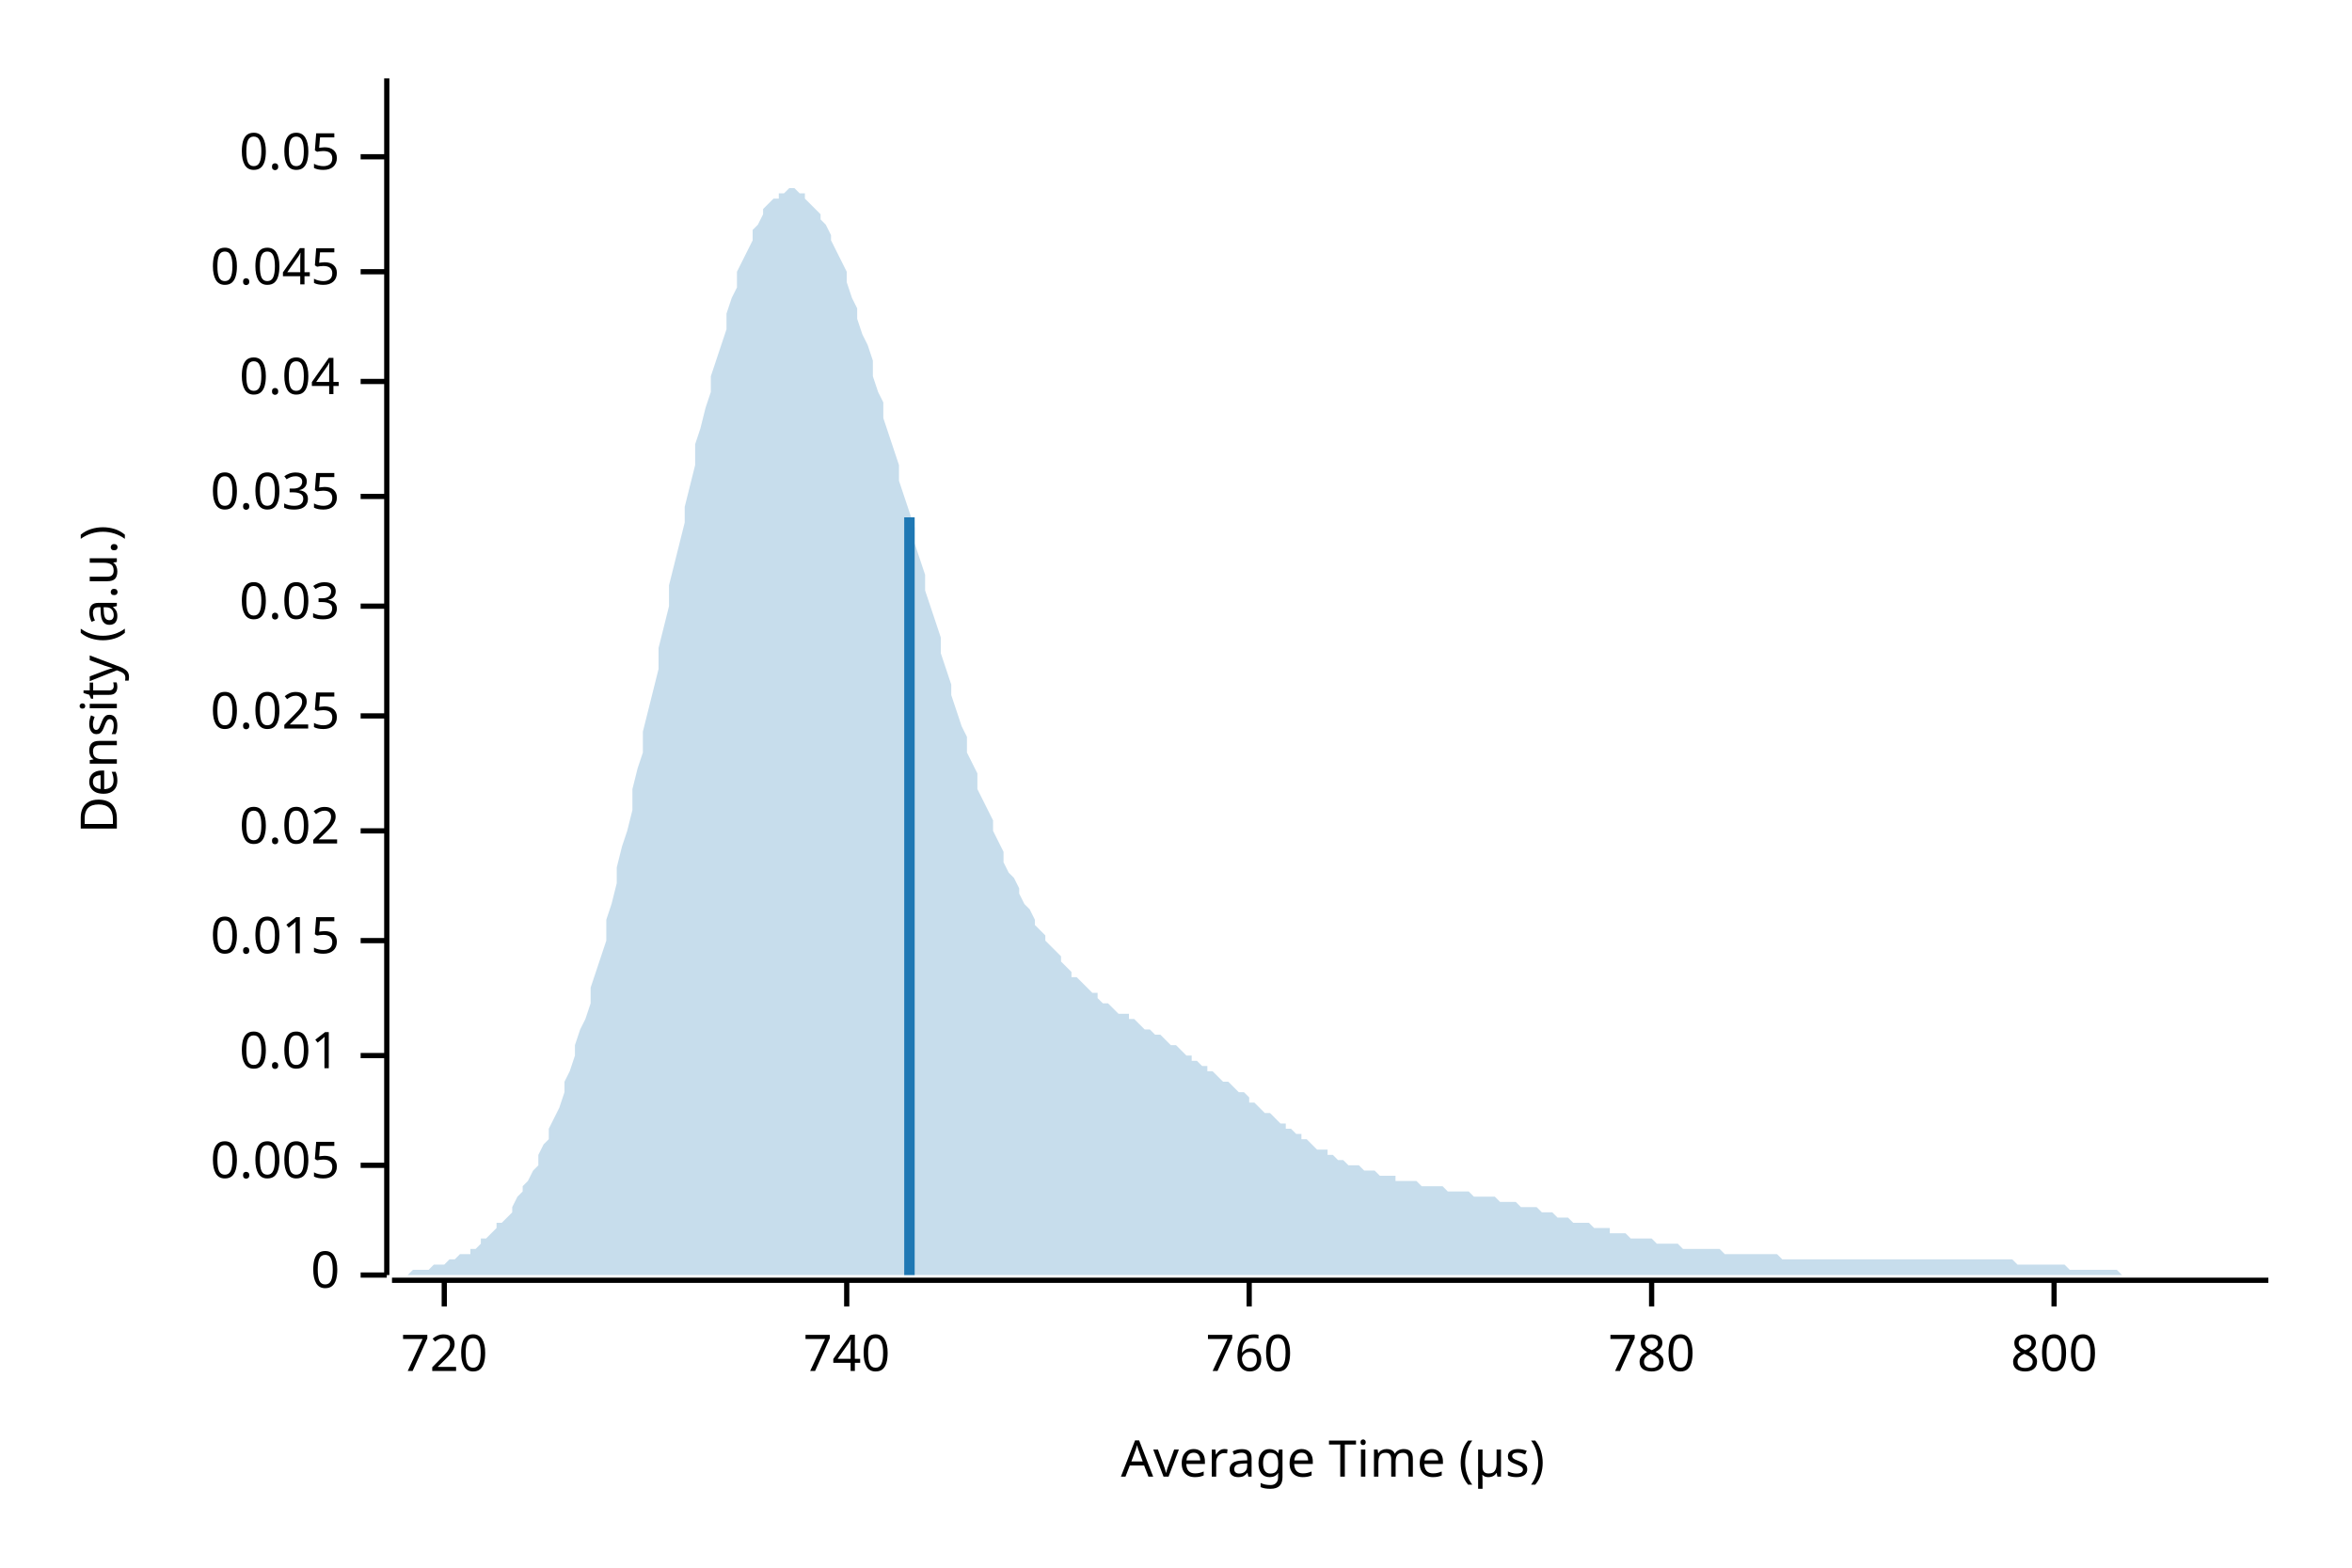
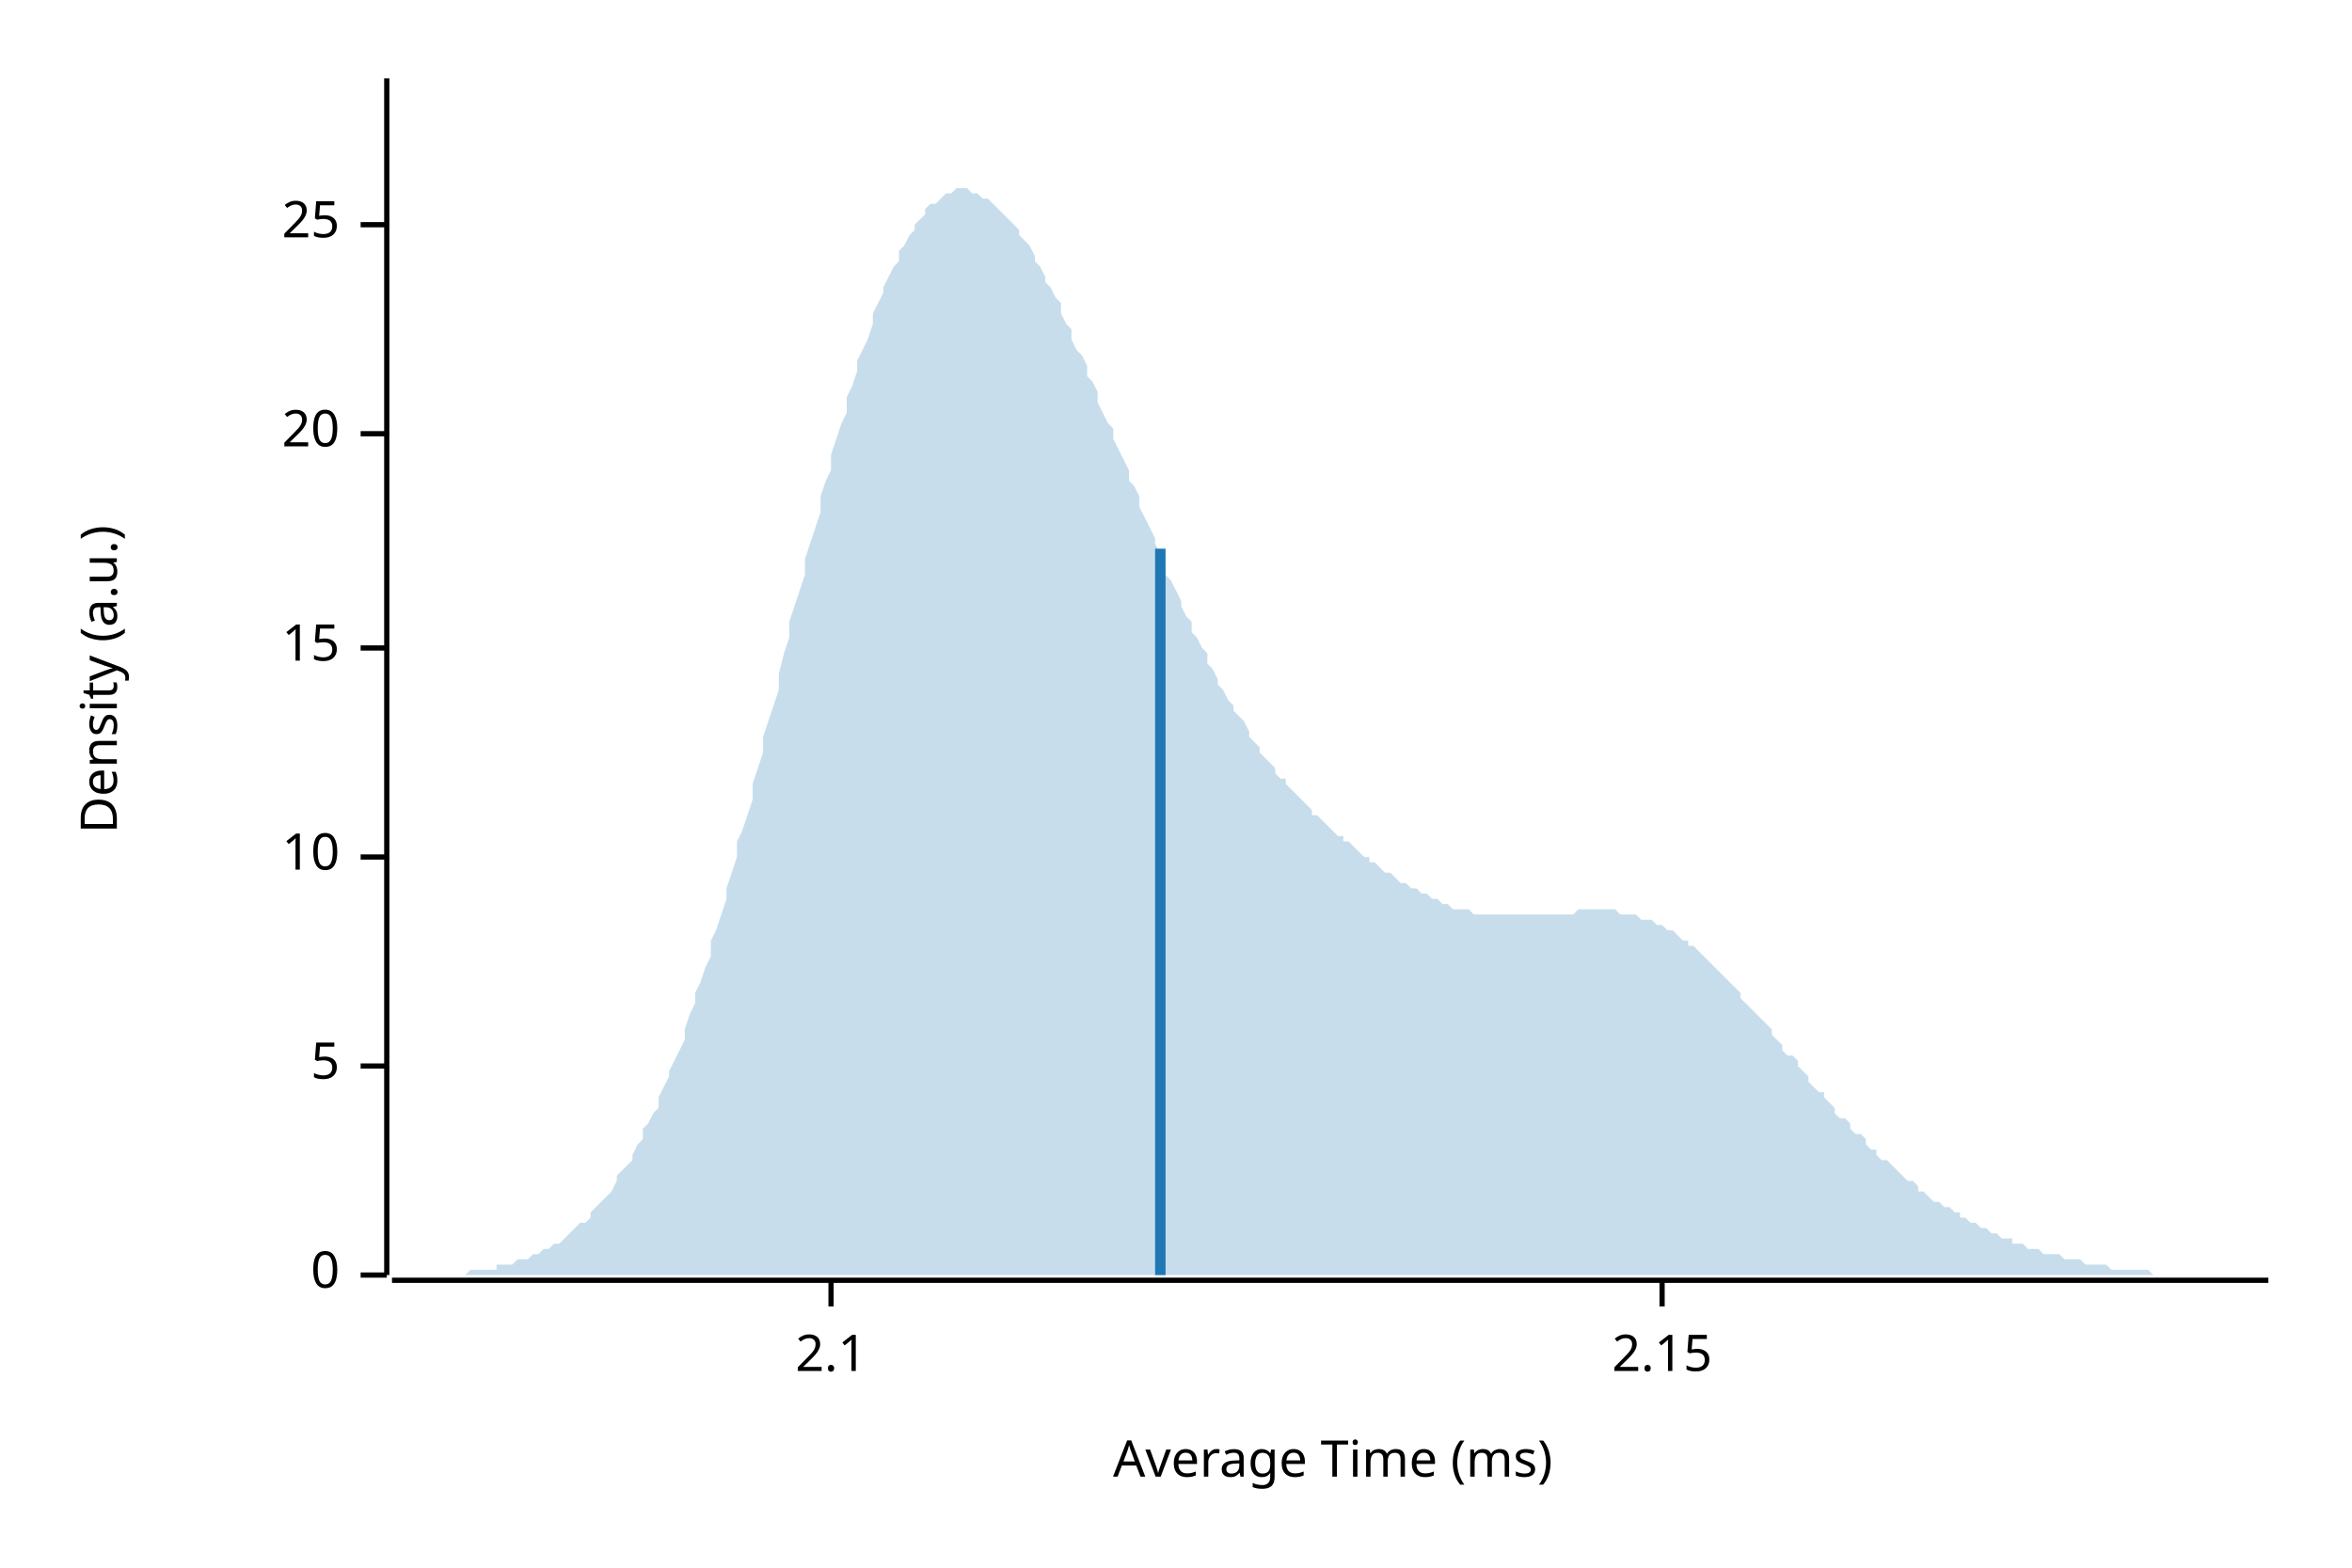
<svg xmlns="http://www.w3.org/2000/svg" width="450" height="300" viewBox="0 0 450 300">
  <text x="15" y="130" dy="0.76em" text-anchor="middle" font-family="sans-serif" font-size="9.677" opacity="1" fill="#000000" transform="rotate(270, 15, 130)">
Density (a.u.)
</text>
  <text x="255" y="285" dy="-0.5ex" text-anchor="middle" font-family="sans-serif" font-size="9.677" opacity="1" fill="#000000">
- Average Time (µs)
+ Average Time (ms)
</text>
  <polyline fill="none" opacity="1" stroke="#000000" stroke-width="1" points="74,15 74,244 " />
  <text x="65" y="244" dy="0.5ex" text-anchor="end" font-family="sans-serif" font-size="9.677" opacity="1" fill="#000000">
0
</text>
  <polyline fill="none" opacity="1" stroke="#000000" stroke-width="1" points="69,244 74,244 " />
-   <text x="65" y="223" dy="0.5ex" text-anchor="end" font-family="sans-serif" font-size="9.677" opacity="1" fill="#000000">
- 0.005
+   <text x="65" y="204" dy="0.5ex" text-anchor="end" font-family="sans-serif" font-size="9.677" opacity="1" fill="#000000">
+ 5
</text>
-   <polyline fill="none" opacity="1" stroke="#000000" stroke-width="1" points="69,223 74,223 " />
-   <text x="65" y="202" dy="0.5ex" text-anchor="end" font-family="sans-serif" font-size="9.677" opacity="1" fill="#000000">
- 0.01
+   <polyline fill="none" opacity="1" stroke="#000000" stroke-width="1" points="69,204 74,204 " />
+   <text x="65" y="164" dy="0.5ex" text-anchor="end" font-family="sans-serif" font-size="9.677" opacity="1" fill="#000000">
+ 10
</text>
-   <polyline fill="none" opacity="1" stroke="#000000" stroke-width="1" points="69,202 74,202 " />
-   <text x="65" y="180" dy="0.5ex" text-anchor="end" font-family="sans-serif" font-size="9.677" opacity="1" fill="#000000">
- 0.015
+   <polyline fill="none" opacity="1" stroke="#000000" stroke-width="1" points="69,164 74,164 " />
+   <text x="65" y="124" dy="0.5ex" text-anchor="end" font-family="sans-serif" font-size="9.677" opacity="1" fill="#000000">
+ 15
</text>
-   <polyline fill="none" opacity="1" stroke="#000000" stroke-width="1" points="69,180 74,180 " />
-   <text x="65" y="159" dy="0.5ex" text-anchor="end" font-family="sans-serif" font-size="9.677" opacity="1" fill="#000000">
- 0.02
+   <polyline fill="none" opacity="1" stroke="#000000" stroke-width="1" points="69,124 74,124 " />
+   <text x="65" y="83" dy="0.5ex" text-anchor="end" font-family="sans-serif" font-size="9.677" opacity="1" fill="#000000">
+ 20
</text>
-   <polyline fill="none" opacity="1" stroke="#000000" stroke-width="1" points="69,159 74,159 " />
-   <text x="65" y="137" dy="0.5ex" text-anchor="end" font-family="sans-serif" font-size="9.677" opacity="1" fill="#000000">
- 0.025
+   <polyline fill="none" opacity="1" stroke="#000000" stroke-width="1" points="69,83 74,83 " />
+   <text x="65" y="43" dy="0.5ex" text-anchor="end" font-family="sans-serif" font-size="9.677" opacity="1" fill="#000000">
+ 25
</text>
-   <polyline fill="none" opacity="1" stroke="#000000" stroke-width="1" points="69,137 74,137 " />
-   <text x="65" y="116" dy="0.5ex" text-anchor="end" font-family="sans-serif" font-size="9.677" opacity="1" fill="#000000">
- 0.03
+   <polyline fill="none" opacity="1" stroke="#000000" stroke-width="1" points="69,43 74,43 " />
+   <polyline fill="none" opacity="1" stroke="#000000" stroke-width="1" points="75,245 434,245 " />
+   <text x="159" y="255" dy="0.76em" text-anchor="middle" font-family="sans-serif" font-size="9.677" opacity="1" fill="#000000">
+ 2.1
</text>
-   <polyline fill="none" opacity="1" stroke="#000000" stroke-width="1" points="69,116 74,116 " />
-   <text x="65" y="95" dy="0.5ex" text-anchor="end" font-family="sans-serif" font-size="9.677" opacity="1" fill="#000000">
- 0.035
+   <polyline fill="none" opacity="1" stroke="#000000" stroke-width="1" points="159,245 159,250 " />
+   <text x="318" y="255" dy="0.76em" text-anchor="middle" font-family="sans-serif" font-size="9.677" opacity="1" fill="#000000">
+ 2.15
</text>
-   <polyline fill="none" opacity="1" stroke="#000000" stroke-width="1" points="69,95 74,95 " />
-   <text x="65" y="73" dy="0.5ex" text-anchor="end" font-family="sans-serif" font-size="9.677" opacity="1" fill="#000000">
- 0.04
- </text>
-   <polyline fill="none" opacity="1" stroke="#000000" stroke-width="1" points="69,73 74,73 " />
-   <text x="65" y="52" dy="0.5ex" text-anchor="end" font-family="sans-serif" font-size="9.677" opacity="1" fill="#000000">
- 0.045
- </text>
-   <polyline fill="none" opacity="1" stroke="#000000" stroke-width="1" points="69,52 74,52 " />
-   <text x="65" y="30" dy="0.5ex" text-anchor="end" font-family="sans-serif" font-size="9.677" opacity="1" fill="#000000">
- 0.05
- </text>
-   <polyline fill="none" opacity="1" stroke="#000000" stroke-width="1" points="69,30 74,30 " />
-   <polyline fill="none" opacity="1" stroke="#000000" stroke-width="1" points="75,245 434,245 " />
-   <text x="85" y="255" dy="0.76em" text-anchor="middle" font-family="sans-serif" font-size="9.677" opacity="1" fill="#000000">
- 720
- </text>
-   <polyline fill="none" opacity="1" stroke="#000000" stroke-width="1" points="85,245 85,250 " />
-   <text x="162" y="255" dy="0.76em" text-anchor="middle" font-family="sans-serif" font-size="9.677" opacity="1" fill="#000000">
- 740
- </text>
-   <polyline fill="none" opacity="1" stroke="#000000" stroke-width="1" points="162,245 162,250 " />
-   <text x="239" y="255" dy="0.76em" text-anchor="middle" font-family="sans-serif" font-size="9.677" opacity="1" fill="#000000">
- 760
- </text>
-   <polyline fill="none" opacity="1" stroke="#000000" stroke-width="1" points="239,245 239,250 " />
-   <text x="316" y="255" dy="0.76em" text-anchor="middle" font-family="sans-serif" font-size="9.677" opacity="1" fill="#000000">
- 780
- </text>
-   <polyline fill="none" opacity="1" stroke="#000000" stroke-width="1" points="316,245 316,250 " />
-   <text x="393" y="255" dy="0.76em" text-anchor="middle" font-family="sans-serif" font-size="9.677" opacity="1" fill="#000000">
- 800
- </text>
-   <polyline fill="none" opacity="1" stroke="#000000" stroke-width="1" points="393,245 393,250 " />
-   <polygon opacity="0.25" fill="#1F78B4" points="75,244 75,244 76,244 77,244 77,244 78,244 79,243 80,243 80,243 81,243 82,243 82,243 83,242 84,242 85,242 85,242 86,241 87,241 87,241 88,240 89,240 90,240 90,239 91,239 92,238 92,237 93,237 94,236 95,235 95,234 96,234 97,233 98,232 98,231 99,229 100,228 100,227 101,226 102,224 103,223 103,221 104,219 105,218 105,216 106,214 107,212 108,209 108,207 109,205 110,202 110,200 111,197 112,195 113,192 113,189 114,186 115,183 116,180 116,176 117,173 118,169 118,166 119,162 120,159 121,155 121,151 122,147 123,144 123,140 124,136 125,132 126,128 126,124 127,120 128,116 128,112 129,108 130,104 131,100 131,97 132,93 133,89 133,85 134,82 135,78 136,75 136,72 137,69 138,66 139,63 139,60 140,57 141,55 141,52 142,50 143,48 144,46 144,44 145,43 146,41 146,40 147,39 148,38 149,38 149,37 150,37 151,36 151,36 152,36 153,37 154,37 154,38 155,39 156,40 157,41 157,42 158,43 159,45 159,46 160,48 161,50 162,52 162,54 163,57 164,59 164,61 165,64 166,66 167,69 167,72 168,75 169,77 169,80 170,83 171,86 172,89 172,92 173,95 174,98 175,101 175,104 176,107 177,110 177,113 178,116 179,119 180,122 180,125 181,128 182,131 182,133 183,136 184,139 185,141 185,144 186,146 187,148 187,151 188,153 189,155 190,157 190,159 191,161 192,163 192,165 193,167 194,168 195,170 195,171 196,173 197,174 198,176 198,177 199,178 200,179 200,180 201,181 202,182 203,183 203,184 204,185 205,186 205,187 206,187 207,188 208,189 208,189 209,190 210,190 210,191 211,192 212,192 213,193 213,193 214,194 215,194 216,194 216,195 217,195 218,196 218,196 219,197 220,197 221,198 221,198 222,198 223,199 223,199 224,200 225,200 226,201 226,201 227,202 228,202 228,203 229,203 230,204 231,204 231,205 232,205 233,206 233,206 234,207 235,207 236,208 236,208 237,209 238,209 239,210 239,211 240,211 241,212 241,212 242,213 243,213 244,214 244,214 245,215 246,215 246,216 247,216 248,217 249,217 249,218 250,218 251,219 251,219 252,220 253,220 254,220 254,221 255,221 256,222 257,222 257,222 258,223 259,223 259,223 260,223 261,224 262,224 262,224 263,224 264,225 264,225 265,225 266,225 267,225 267,226 268,226 269,226 269,226 270,226 271,226 272,227 272,227 273,227 274,227 275,227 275,227 276,227 277,228 277,228 278,228 279,228 280,228 280,228 281,228 282,229 282,229 283,229 284,229 285,229 285,229 286,229 287,230 287,230 288,230 289,230 290,230 290,230 291,231 292,231 292,231 293,231 294,231 295,232 295,232 296,232 297,232 298,233 298,233 299,233 300,233 300,233 301,234 302,234 303,234 303,234 304,234 305,235 305,235 306,235 307,235 308,235 308,236 309,236 310,236 310,236 311,236 312,237 313,237 313,237 314,237 315,237 316,237 316,237 317,238 318,238 318,238 319,238 320,238 321,238 321,238 322,239 323,239 323,239 324,239 325,239 326,239 326,239 327,239 328,239 328,239 329,239 330,240 331,240 331,240 332,240 333,240 333,240 334,240 335,240 336,240 336,240 337,240 338,240 339,240 339,240 340,240 341,241 341,241 342,241 343,241 344,241 344,241 345,241 346,241 346,241 347,241 348,241 349,241 349,241 350,241 351,241 351,241 352,241 353,241 354,241 354,241 355,241 356,241 357,241 357,241 358,241 359,241 359,241 360,241 361,241 362,241 362,241 363,241 364,241 364,241 365,241 366,241 367,241 367,241 368,241 369,241 369,241 370,241 371,241 372,241 372,241 373,241 374,241 375,241 375,241 376,241 377,241 377,241 378,241 379,241 380,241 380,241 381,241 382,241 382,241 383,241 384,241 385,241 385,241 386,242 387,242 387,242 388,242 389,242 390,242 390,242 391,242 392,242 392,242 393,242 394,242 395,242 395,242 396,243 397,243 398,243 398,243 399,243 400,243 400,243 401,243 402,243 403,243 403,243 404,243 405,243 405,243 406,244 407,244 408,244 408,244 409,244 410,244 410,244 411,244 412,244 413,244 413,244 414,244 415,244 416,244 416,244 417,244 418,244 418,244 419,244 420,244 421,244 421,244 422,244 423,244 423,244 424,244 425,244 426,244 426,244 427,244 428,244 428,244 429,244 430,244 431,244 431,244 432,244 433,244 434,244 434,244 75,244 " />
-   <polyline fill="none" opacity="1" stroke="#1F78B4" stroke-width="2" points="174,244 174,99 " />
+   <polyline fill="none" opacity="1" stroke="#000000" stroke-width="1" points="318,245 318,250 " />
+   <polygon opacity="0.25" fill="#1F78B4" points="75,244 75,244 76,244 77,244 77,244 78,244 79,244 80,244 80,244 81,244 82,244 82,244 83,244 84,244 85,244 85,244 86,244 87,244 87,244 88,244 89,244 90,243 90,243 91,243 92,243 92,243 93,243 94,243 95,243 95,242 96,242 97,242 98,242 98,242 99,241 100,241 100,241 101,241 102,240 103,240 103,240 104,239 105,239 105,239 106,238 107,238 108,237 108,237 109,236 110,235 110,235 111,234 112,234 113,233 113,232 114,231 115,230 116,229 116,229 117,228 118,226 118,225 119,224 120,223 121,222 121,221 122,219 123,218 123,216 124,215 125,213 126,212 126,210 127,208 128,206 128,205 129,203 130,201 131,199 131,197 132,194 133,192 133,190 134,188 135,185 136,183 136,180 137,178 138,175 139,172 139,170 140,167 141,164 141,161 142,159 143,156 144,153 144,150 145,147 146,144 146,141 147,138 148,135 149,132 149,129 150,125 151,122 151,119 152,116 153,113 154,110 154,107 155,104 156,101 157,98 157,95 158,92 159,90 159,87 160,84 161,81 162,79 162,76 163,74 164,71 164,69 165,67 166,65 167,62 167,60 168,58 169,56 169,55 170,53 171,51 172,50 172,48 173,47 174,45 175,44 175,43 176,42 177,41 177,40 178,39 179,39 180,38 180,38 181,37 182,37 182,37 183,36 184,36 185,36 185,36 186,37 187,37 187,37 188,38 189,38 190,39 190,39 191,40 192,41 192,41 193,42 194,43 195,44 195,45 196,46 197,47 198,49 198,50 199,51 200,53 200,54 201,55 202,57 203,58 203,60 204,62 205,63 205,65 206,67 207,68 208,70 208,72 209,73 210,75 210,77 211,79 212,81 213,82 213,84 214,86 215,88 216,90 216,92 217,93 218,95 218,97 219,99 220,101 221,103 221,104 222,106 223,108 223,110 224,111 225,113 226,115 226,116 227,118 228,119 228,121 229,122 230,124 231,125 231,127 232,128 233,130 233,131 234,132 235,134 236,135 236,136 237,137 238,138 239,140 239,141 240,142 241,143 241,144 242,145 243,146 244,147 244,148 245,149 246,149 246,150 247,151 248,152 249,153 249,153 250,154 251,155 251,156 252,156 253,157 254,158 254,158 255,159 256,160 257,160 257,161 258,161 259,162 259,162 260,163 261,164 262,164 262,165 263,165 264,166 264,166 265,167 266,167 267,168 267,168 268,169 269,169 269,169 270,170 271,170 272,171 272,171 273,171 274,172 275,172 275,172 276,173 277,173 277,173 278,174 279,174 280,174 280,174 281,174 282,175 282,175 283,175 284,175 285,175 285,175 286,175 287,175 287,175 288,175 289,175 290,175 290,175 291,175 292,175 292,175 293,175 294,175 295,175 295,175 296,175 297,175 298,175 298,175 299,175 300,175 300,175 301,175 302,174 303,174 303,174 304,174 305,174 305,174 306,174 307,174 308,174 308,174 309,174 310,175 310,175 311,175 312,175 313,175 313,175 314,176 315,176 316,176 316,176 317,177 318,177 318,177 319,178 320,178 321,179 321,179 322,180 323,180 323,181 324,181 325,182 326,183 326,183 327,184 328,185 328,185 329,186 330,187 331,188 331,188 332,189 333,190 333,191 334,192 335,193 336,194 336,194 337,195 338,196 339,197 339,198 340,199 341,200 341,201 342,202 343,202 344,203 344,204 345,205 346,206 346,207 347,208 348,209 349,209 349,210 350,211 351,212 351,213 352,214 353,214 354,215 354,216 355,217 356,217 357,218 357,219 358,220 359,220 359,221 360,222 361,222 362,223 362,223 363,224 364,225 364,225 365,226 366,226 367,227 367,228 368,228 369,229 369,229 370,230 371,230 372,231 372,231 373,231 374,232 375,232 375,233 376,233 377,234 377,234 378,234 379,235 380,235 380,235 381,236 382,236 382,236 383,237 384,237 385,237 385,238 386,238 387,238 387,238 388,239 389,239 390,239 390,239 391,240 392,240 392,240 393,240 394,240 395,241 395,241 396,241 397,241 398,241 398,241 399,242 400,242 400,242 401,242 402,242 403,242 403,242 404,243 405,243 405,243 406,243 407,243 408,243 408,243 409,243 410,243 410,243 411,243 412,244 413,244 413,244 414,244 415,244 416,244 416,244 417,244 418,244 418,244 419,244 420,244 421,244 421,244 422,244 423,244 423,244 424,244 425,244 426,244 426,244 427,244 428,244 428,244 429,244 430,244 431,244 431,244 432,244 433,244 434,244 434,244 75,244 " />
+   <polyline fill="none" opacity="1" stroke="#1F78B4" stroke-width="2" points="222,244 222,105 " />
</svg>
